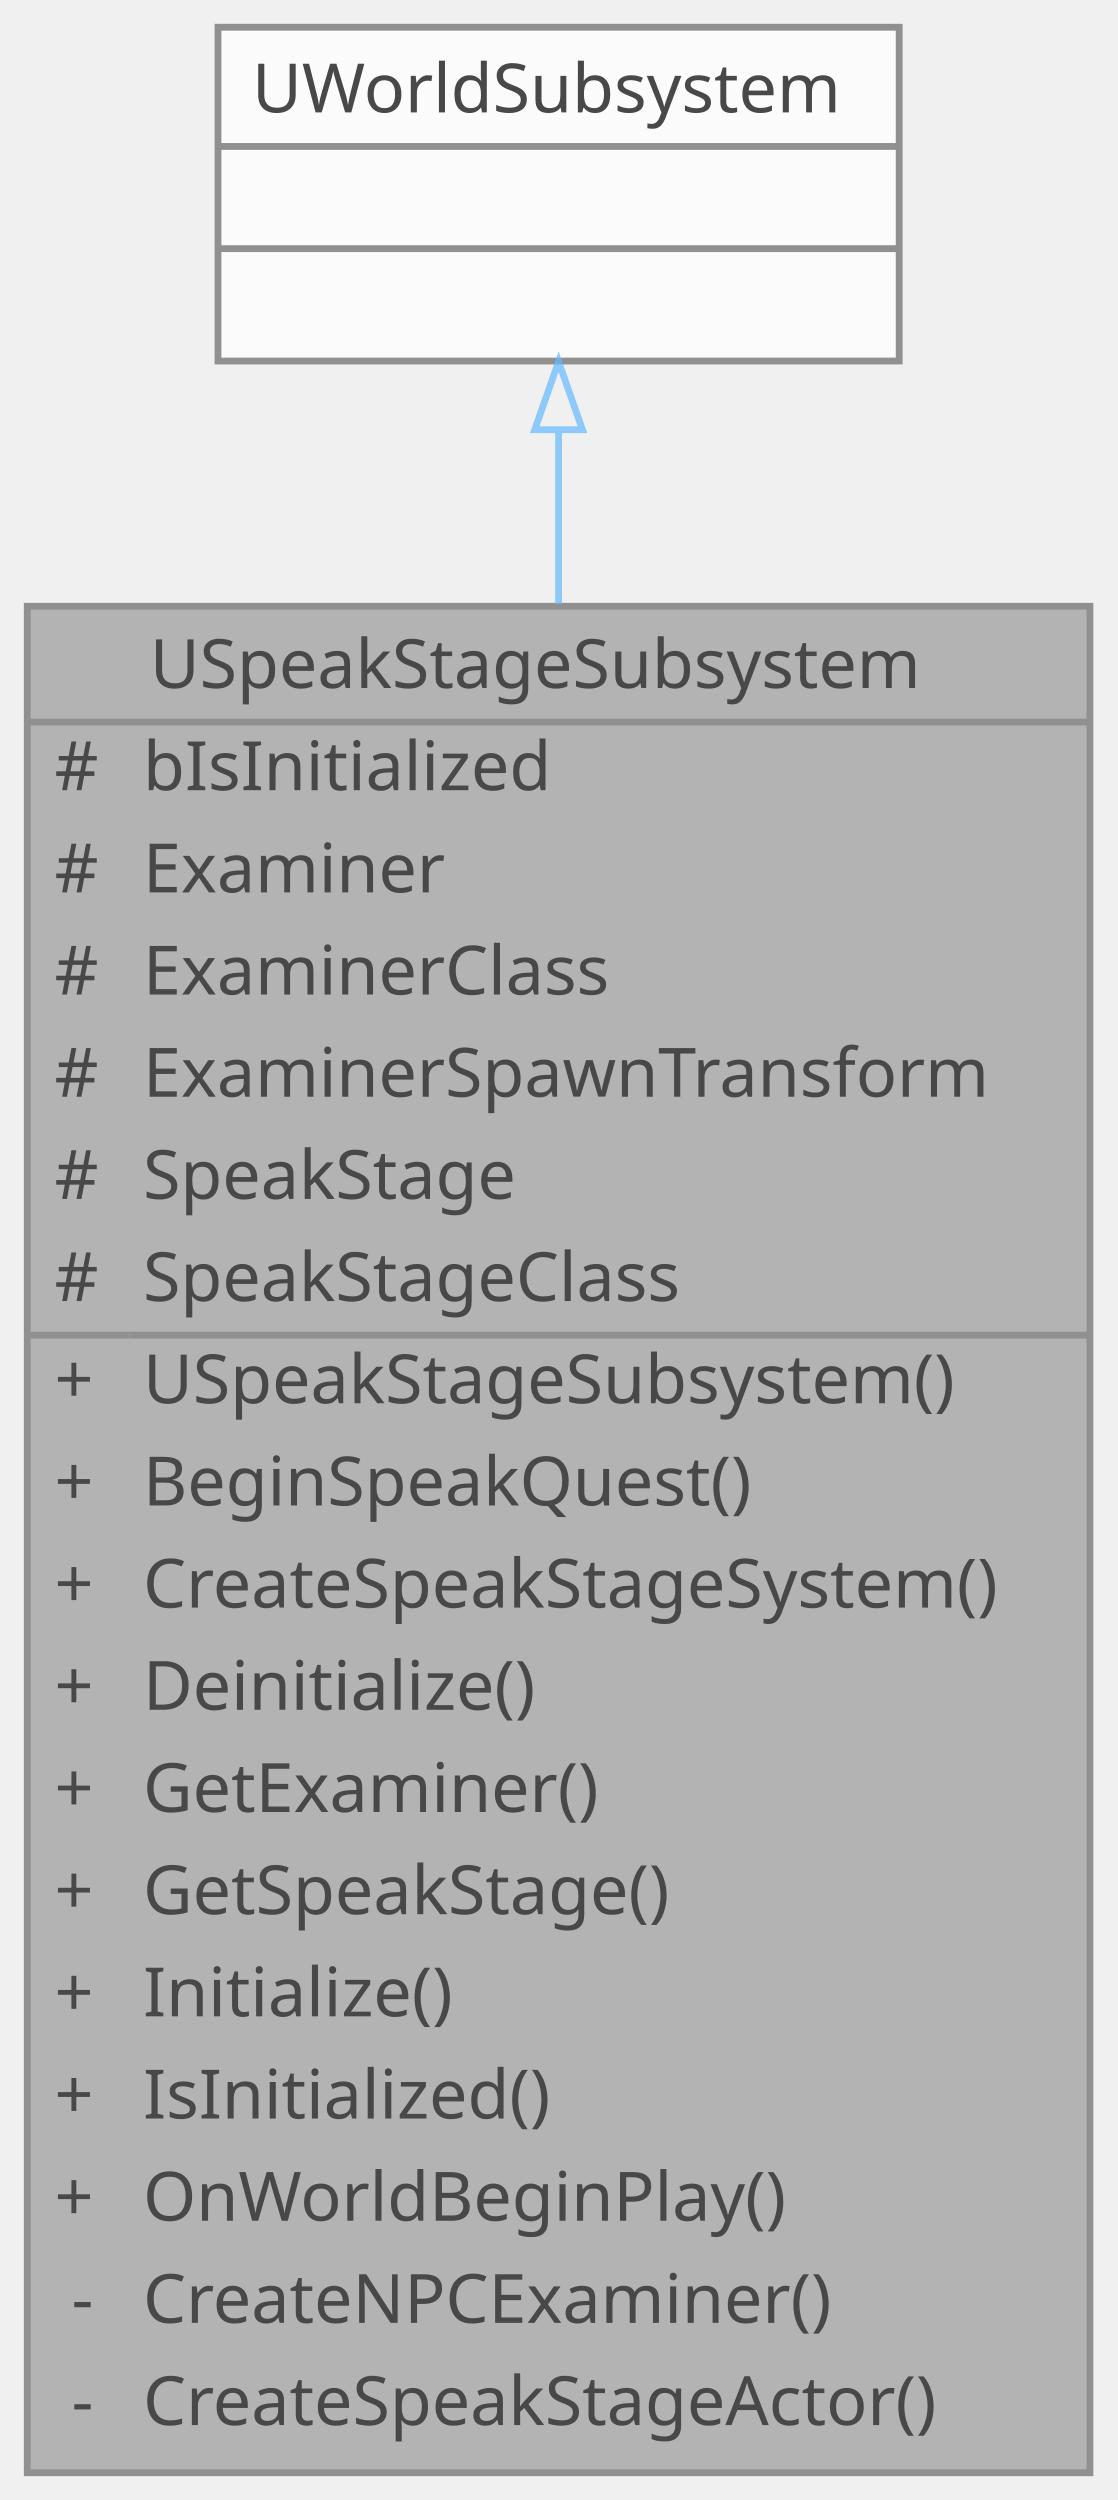
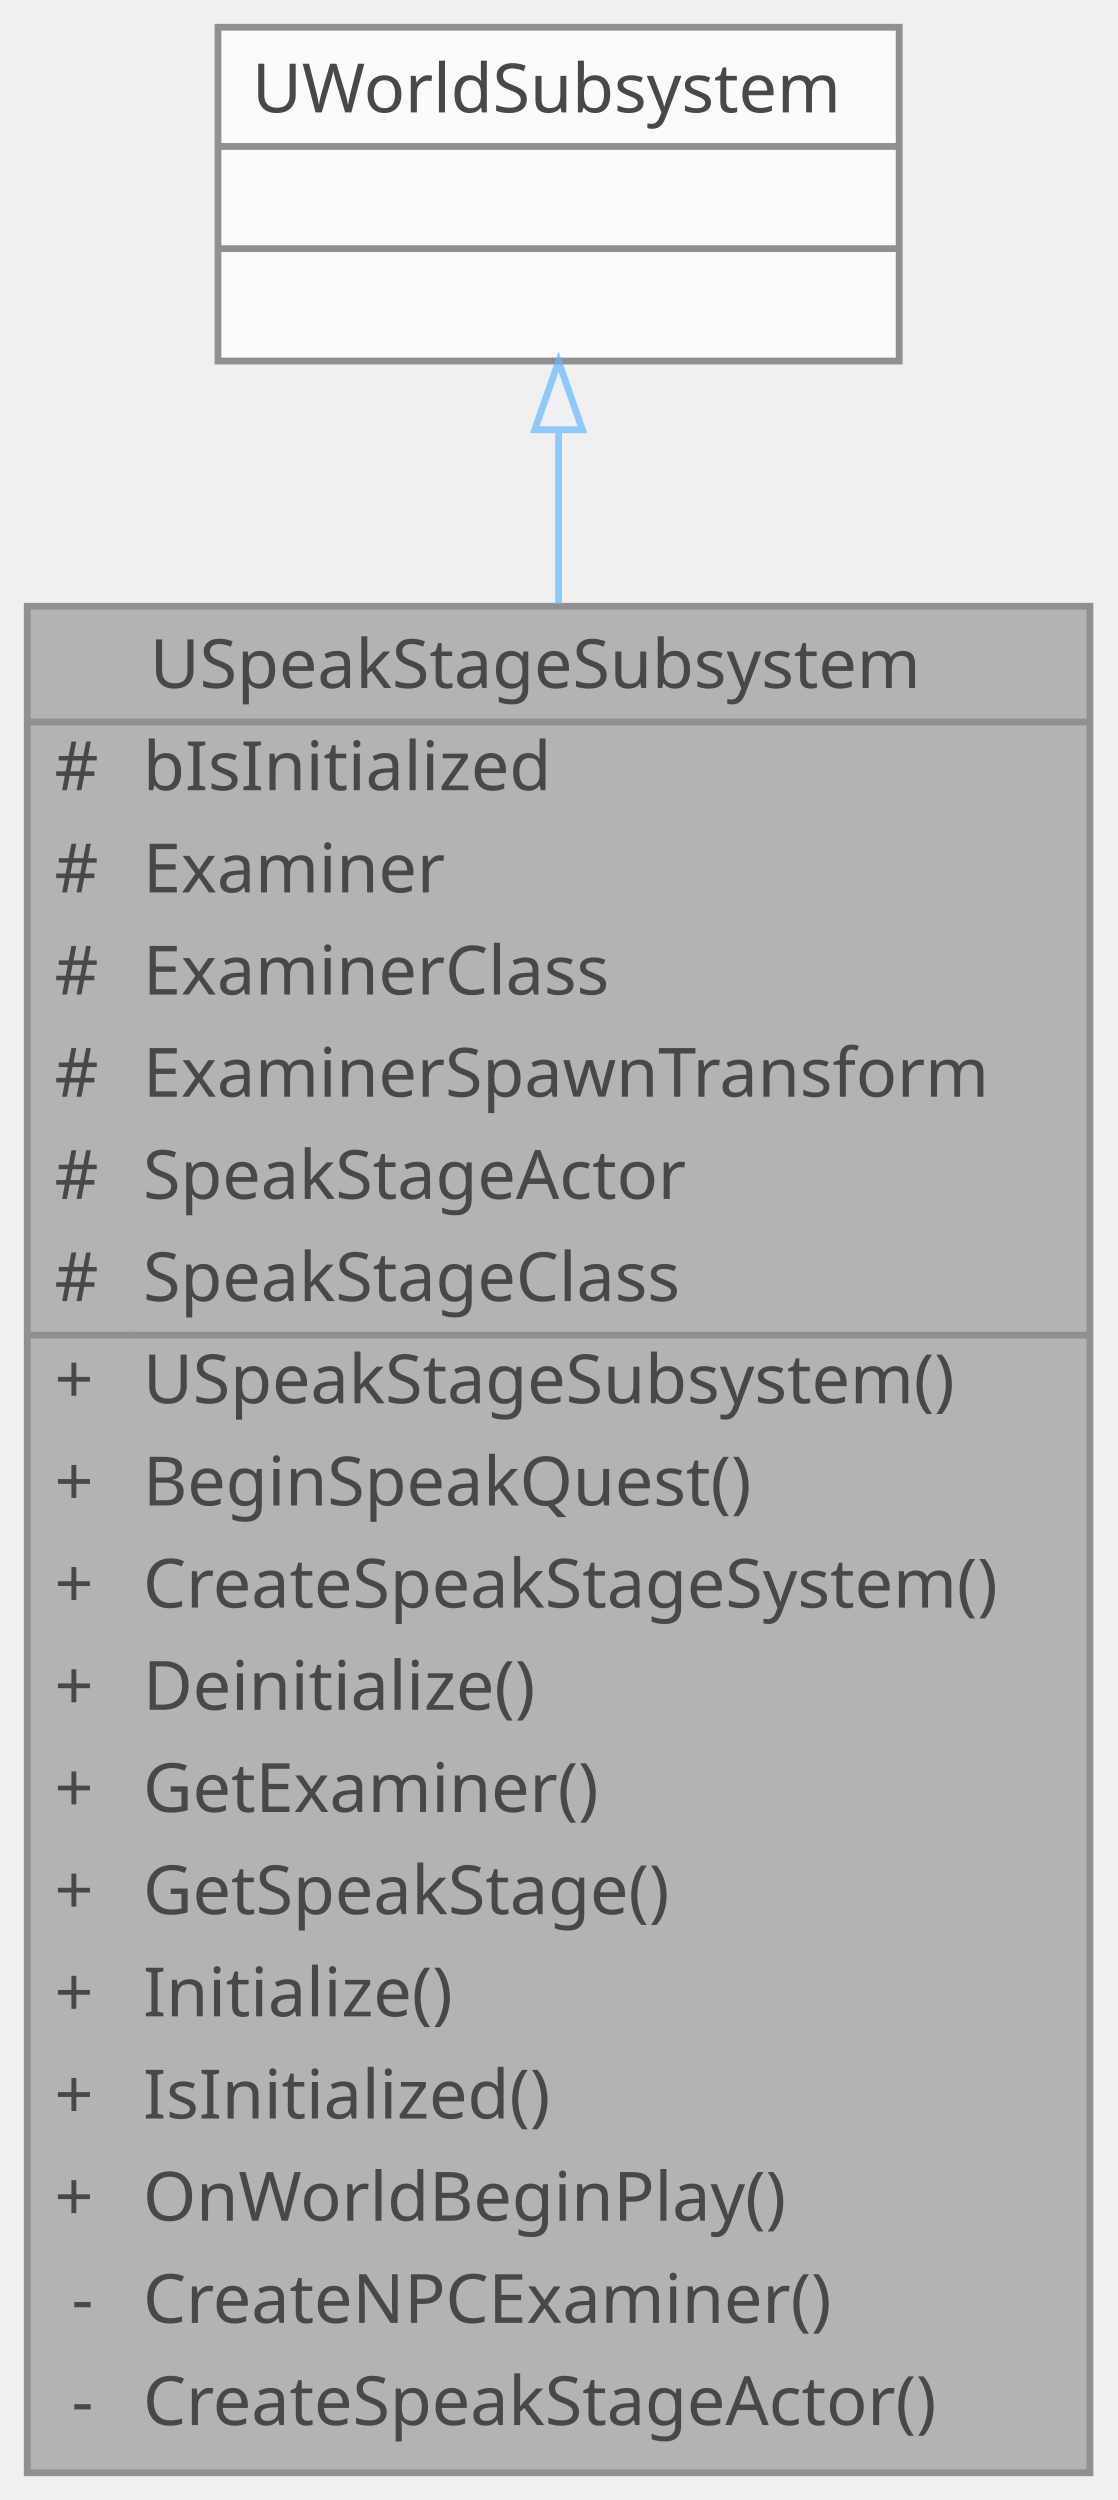
<svg xmlns="http://www.w3.org/2000/svg" xmlns:xlink="http://www.w3.org/1999/xlink" width="164pt" height="367pt" viewBox="0.00 0.00 164.00 367.00">
  <svg id="main" version="1.1" xml:space="preserve">
    <style type="text/css">
.node, .edge {opacity: 0.7;}
.node.selected, .edge.selected {opacity: 1;}
.edge:hover path { stroke: red; }
.edge:hover polygon { stroke: red; fill: red; }
</style>
    <svg id="graph" class="graph">
      <g id="graph0" class="graph" transform="scale(1 1) rotate(0) translate(4 363)">
        <g id="Node000001" class="node">
          <g id="a_Node000001">
            <a xlink:title="Speak Stage 시스템 관리 Subsystem">
              <polygon fill="#999999" stroke="transparent" points="156,-274 0,-274 0,0 156,0 156,-274" />
              <text text-anchor="start" x="18" y="-262" font-family="Malgun Gothic" font-size="10.00">USpeakStageSubsystem</text>
              <text text-anchor="start" x="4" y="-247" font-family="Malgun Gothic" font-size="10.00">#</text>
              <text text-anchor="start" x="17" y="-247" font-family="Malgun Gothic" font-size="10.00">bIsInitialized</text>
              <text text-anchor="start" x="4" y="-232" font-family="Malgun Gothic" font-size="10.00">#</text>
              <text text-anchor="start" x="17" y="-232" font-family="Malgun Gothic" font-size="10.00">Examiner</text>
              <text text-anchor="start" x="4" y="-217" font-family="Malgun Gothic" font-size="10.00">#</text>
              <text text-anchor="start" x="17" y="-217" font-family="Malgun Gothic" font-size="10.00">ExaminerClass</text>
              <text text-anchor="start" x="4" y="-202" font-family="Malgun Gothic" font-size="10.00">#</text>
              <text text-anchor="start" x="17" y="-202" font-family="Malgun Gothic" font-size="10.00">ExaminerSpawnTransform</text>
              <text text-anchor="start" x="4" y="-187" font-family="Malgun Gothic" font-size="10.00">#</text>
-               <text text-anchor="start" x="17" y="-187" font-family="Malgun Gothic" font-size="10.00">SpeakStage</text>
+               <text text-anchor="start" x="17" y="-187" font-family="Malgun Gothic" font-size="10.00">SpeakStageActor</text>
              <text text-anchor="start" x="4" y="-172" font-family="Malgun Gothic" font-size="10.00">#</text>
              <text text-anchor="start" x="17" y="-172" font-family="Malgun Gothic" font-size="10.00">SpeakStageClass</text>
              <text text-anchor="start" x="4" y="-157" font-family="Malgun Gothic" font-size="10.00">+</text>
              <text text-anchor="start" x="17" y="-157" font-family="Malgun Gothic" font-size="10.00">USpeakStageSubsystem()</text>
              <text text-anchor="start" x="4" y="-142" font-family="Malgun Gothic" font-size="10.00">+</text>
              <text text-anchor="start" x="17" y="-142" font-family="Malgun Gothic" font-size="10.00">BeginSpeakQuest()</text>
              <text text-anchor="start" x="4" y="-127" font-family="Malgun Gothic" font-size="10.00">+</text>
              <text text-anchor="start" x="17" y="-127" font-family="Malgun Gothic" font-size="10.00">CreateSpeakStageSystem()</text>
              <text text-anchor="start" x="4" y="-112" font-family="Malgun Gothic" font-size="10.00">+</text>
              <text text-anchor="start" x="17" y="-112" font-family="Malgun Gothic" font-size="10.00">Deinitialize()</text>
              <text text-anchor="start" x="4" y="-97" font-family="Malgun Gothic" font-size="10.00">+</text>
              <text text-anchor="start" x="17" y="-97" font-family="Malgun Gothic" font-size="10.00">GetExaminer()</text>
              <text text-anchor="start" x="4" y="-82" font-family="Malgun Gothic" font-size="10.00">+</text>
              <text text-anchor="start" x="17" y="-82" font-family="Malgun Gothic" font-size="10.00">GetSpeakStage()</text>
              <text text-anchor="start" x="4" y="-67" font-family="Malgun Gothic" font-size="10.00">+</text>
              <text text-anchor="start" x="17" y="-67" font-family="Malgun Gothic" font-size="10.00">Initialize()</text>
              <text text-anchor="start" x="4" y="-52" font-family="Malgun Gothic" font-size="10.00">+</text>
              <text text-anchor="start" x="17" y="-52" font-family="Malgun Gothic" font-size="10.00">IsInitialized()</text>
              <text text-anchor="start" x="4" y="-37" font-family="Malgun Gothic" font-size="10.00">+</text>
              <text text-anchor="start" x="17" y="-37" font-family="Malgun Gothic" font-size="10.00">OnWorldBeginPlay()</text>
              <text text-anchor="start" x="6.5" y="-22" font-family="Malgun Gothic" font-size="10.00">-</text>
              <text text-anchor="start" x="17" y="-22" font-family="Malgun Gothic" font-size="10.00">CreateNPCExaminer()</text>
              <text text-anchor="start" x="6.5" y="-7" font-family="Malgun Gothic" font-size="10.00">-</text>
              <text text-anchor="start" x="17" y="-7" font-family="Malgun Gothic" font-size="10.00">CreateSpeakStageActor()</text>
              <polygon fill="#666666" stroke="#666666" points="0,-257 0,-257 156,-257 156,-257 0,-257" />
              <polygon fill="#666666" stroke="#666666" points="0,-167 0,-167 15,-167 15,-167 0,-167" />
              <polygon fill="#666666" stroke="#666666" points="15,-167 15,-167 156,-167 156,-167 15,-167" />
              <polygon fill="none" stroke="#666666" points="0,0 0,-274 156,-274 156,0 0,0" />
            </a>
          </g>
        </g>
        <g id="Node000002" class="node">
          <g id="a_Node000002">
            <a xlink:title=" ">
              <polygon fill="white" stroke="transparent" points="128,-359 28,-359 28,-310 128,-310 128,-359" />
              <text text-anchor="start" x="33" y="-346.5" font-family="Malgun Gothic" font-size="10.00">UWorldSubsystem</text>
              <text text-anchor="start" x="76" y="-331.5" font-family="Malgun Gothic" font-size="10.00"> </text>
              <text text-anchor="start" x="76" y="-316.5" font-family="Malgun Gothic" font-size="10.00"> </text>
              <polygon fill="#666666" stroke="#666666" points="28,-341.5 28,-341.5 128,-341.5 128,-341.5 28,-341.5" />
              <polygon fill="#666666" stroke="#666666" points="28,-326.5 28,-326.5 128,-326.5 128,-326.5 28,-326.5" />
              <polygon fill="none" stroke="#666666" points="28,-310 28,-359 128,-359 128,-310 28,-310" />
            </a>
          </g>
        </g>
        <g id="edge1_Node000001_Node000002" class="edge">
          <g id="a_edge1_Node000001_Node000002">
            <a xlink:title=" ">
              <path fill="none" stroke="#63b8ff" d="M78,-299.74C78,-292.08 78,-283.47 78,-274.33" />
              <polygon fill="none" stroke="#63b8ff" points="74.5,-299.92 78,-309.92 81.5,-299.92 74.5,-299.92" />
            </a>
          </g>
        </g>
      </g>
    </svg>
  </svg>
  <style type="text/css">

[data-mouse-over-selected='false'] { opacity: 0.7; }
[data-mouse-over-selected='true']  { opacity: 1.0; }

</style>
</svg>
